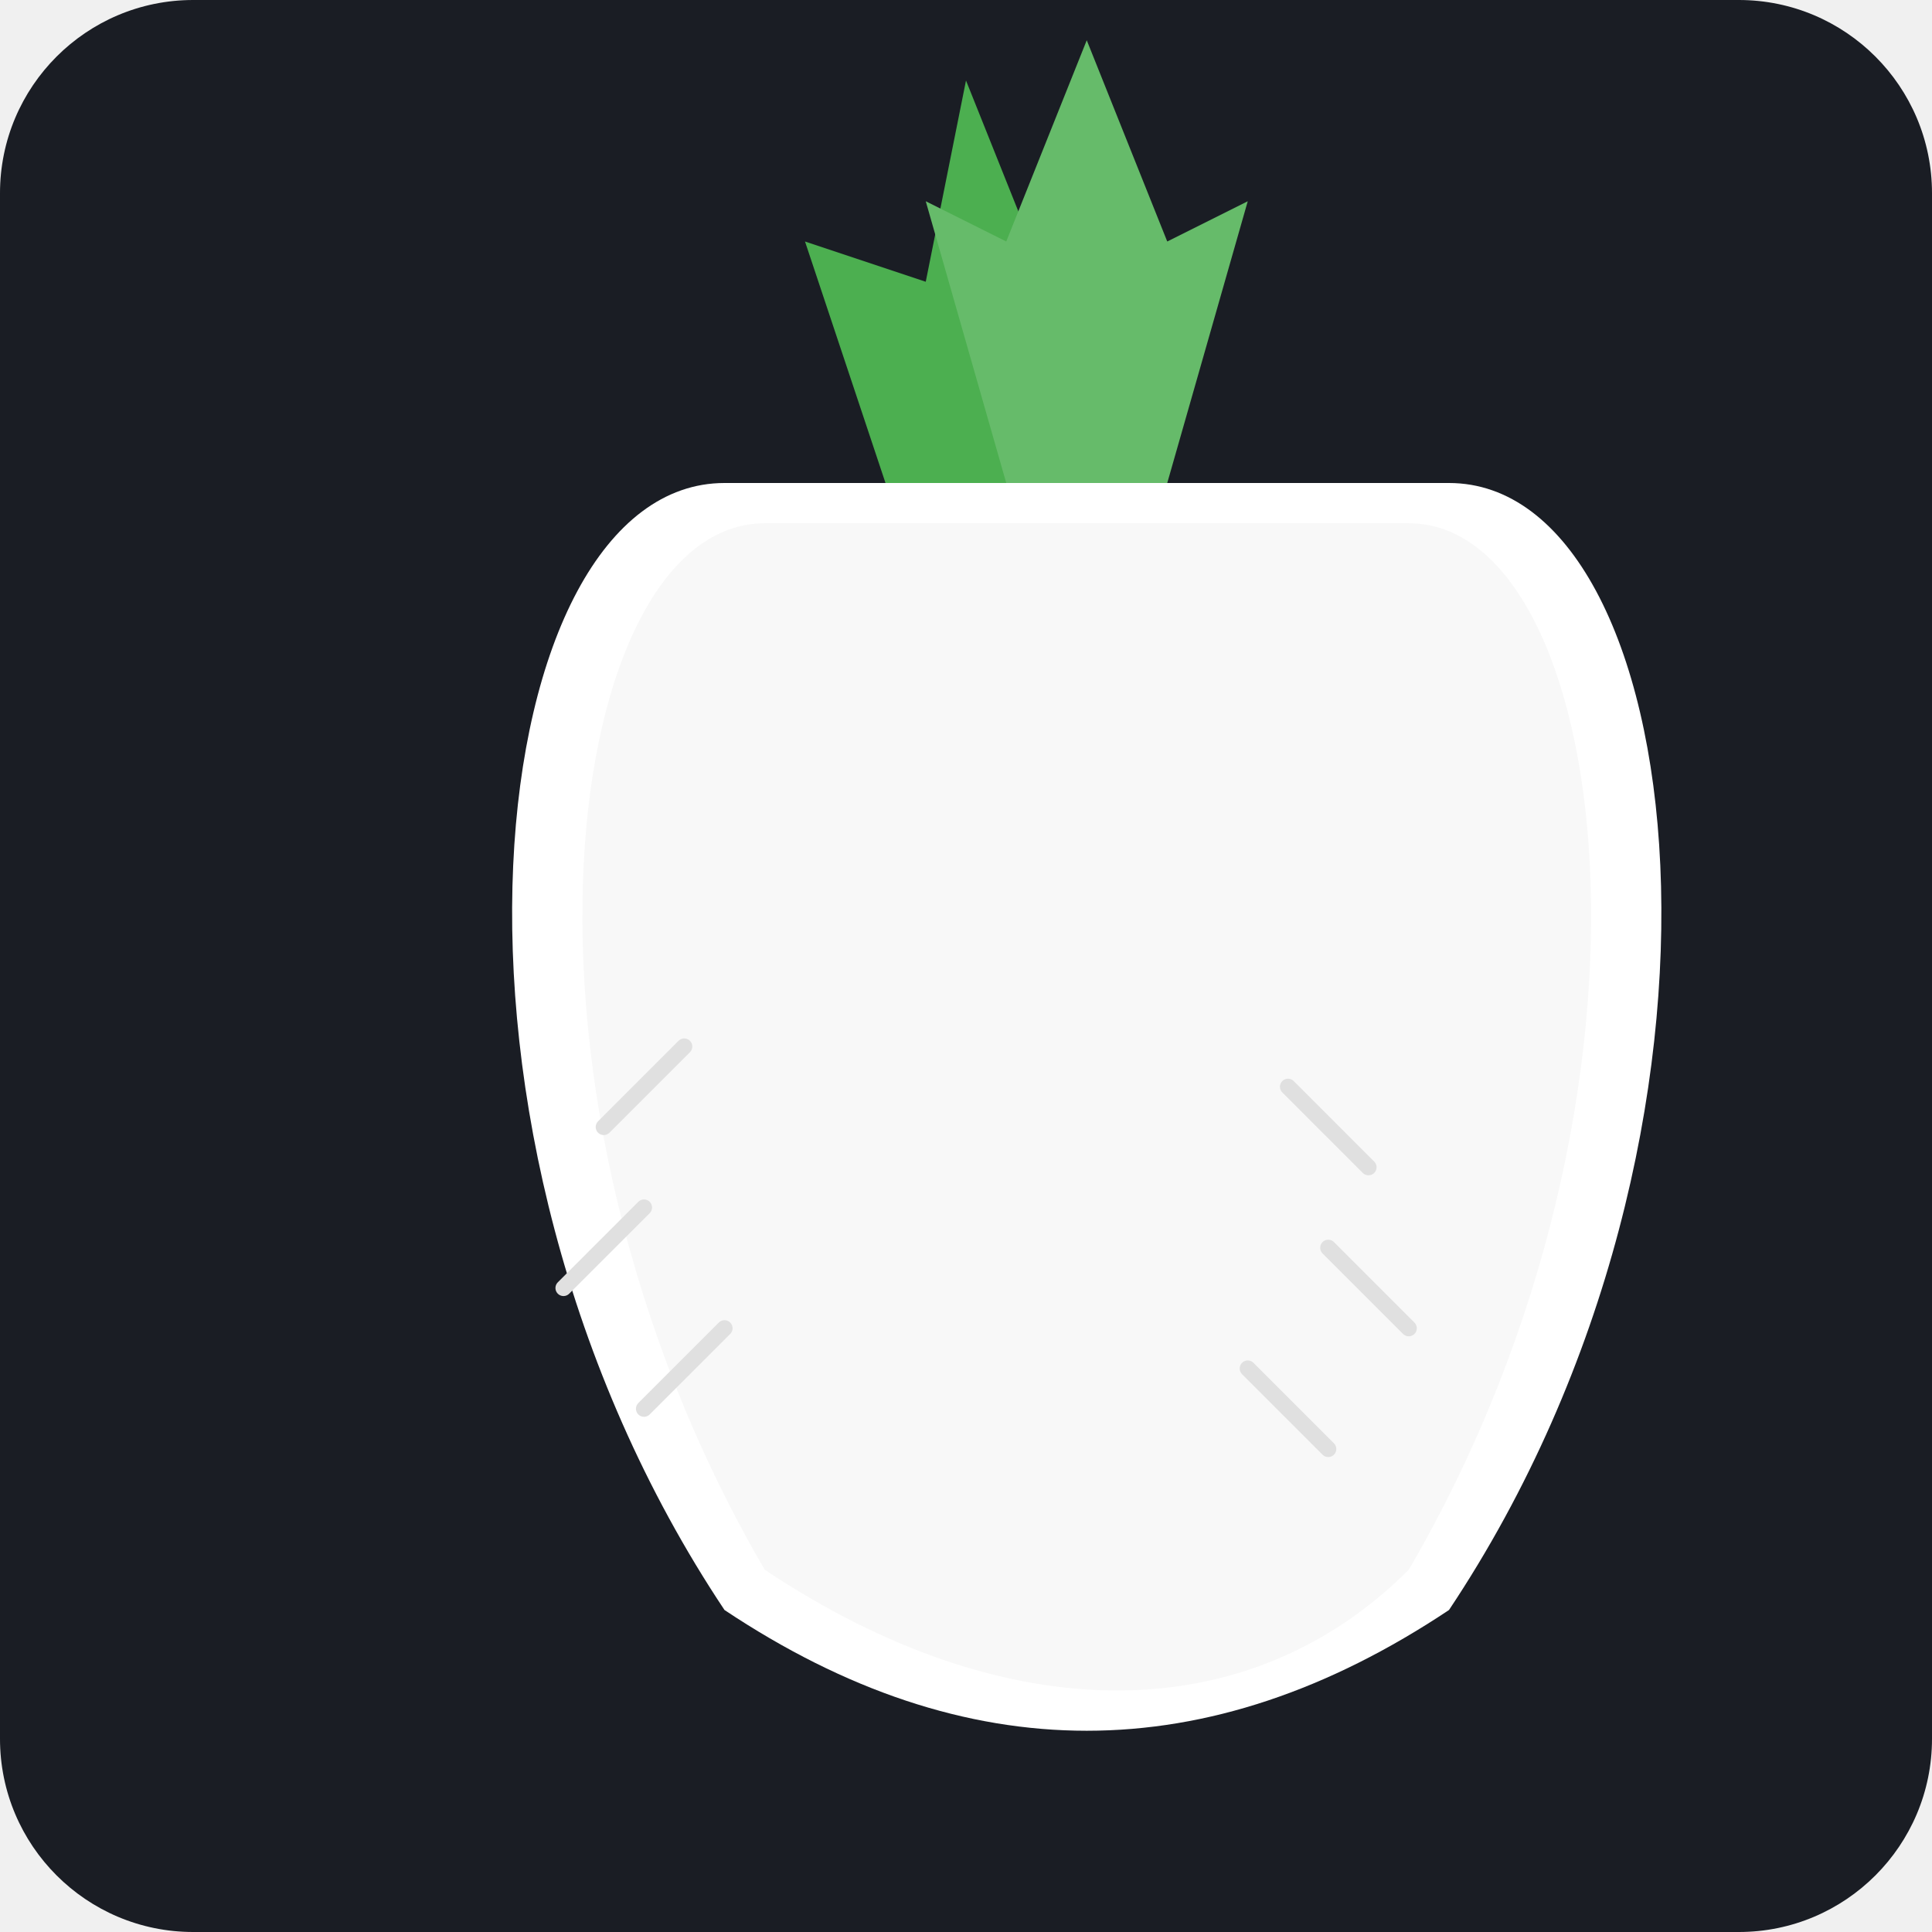
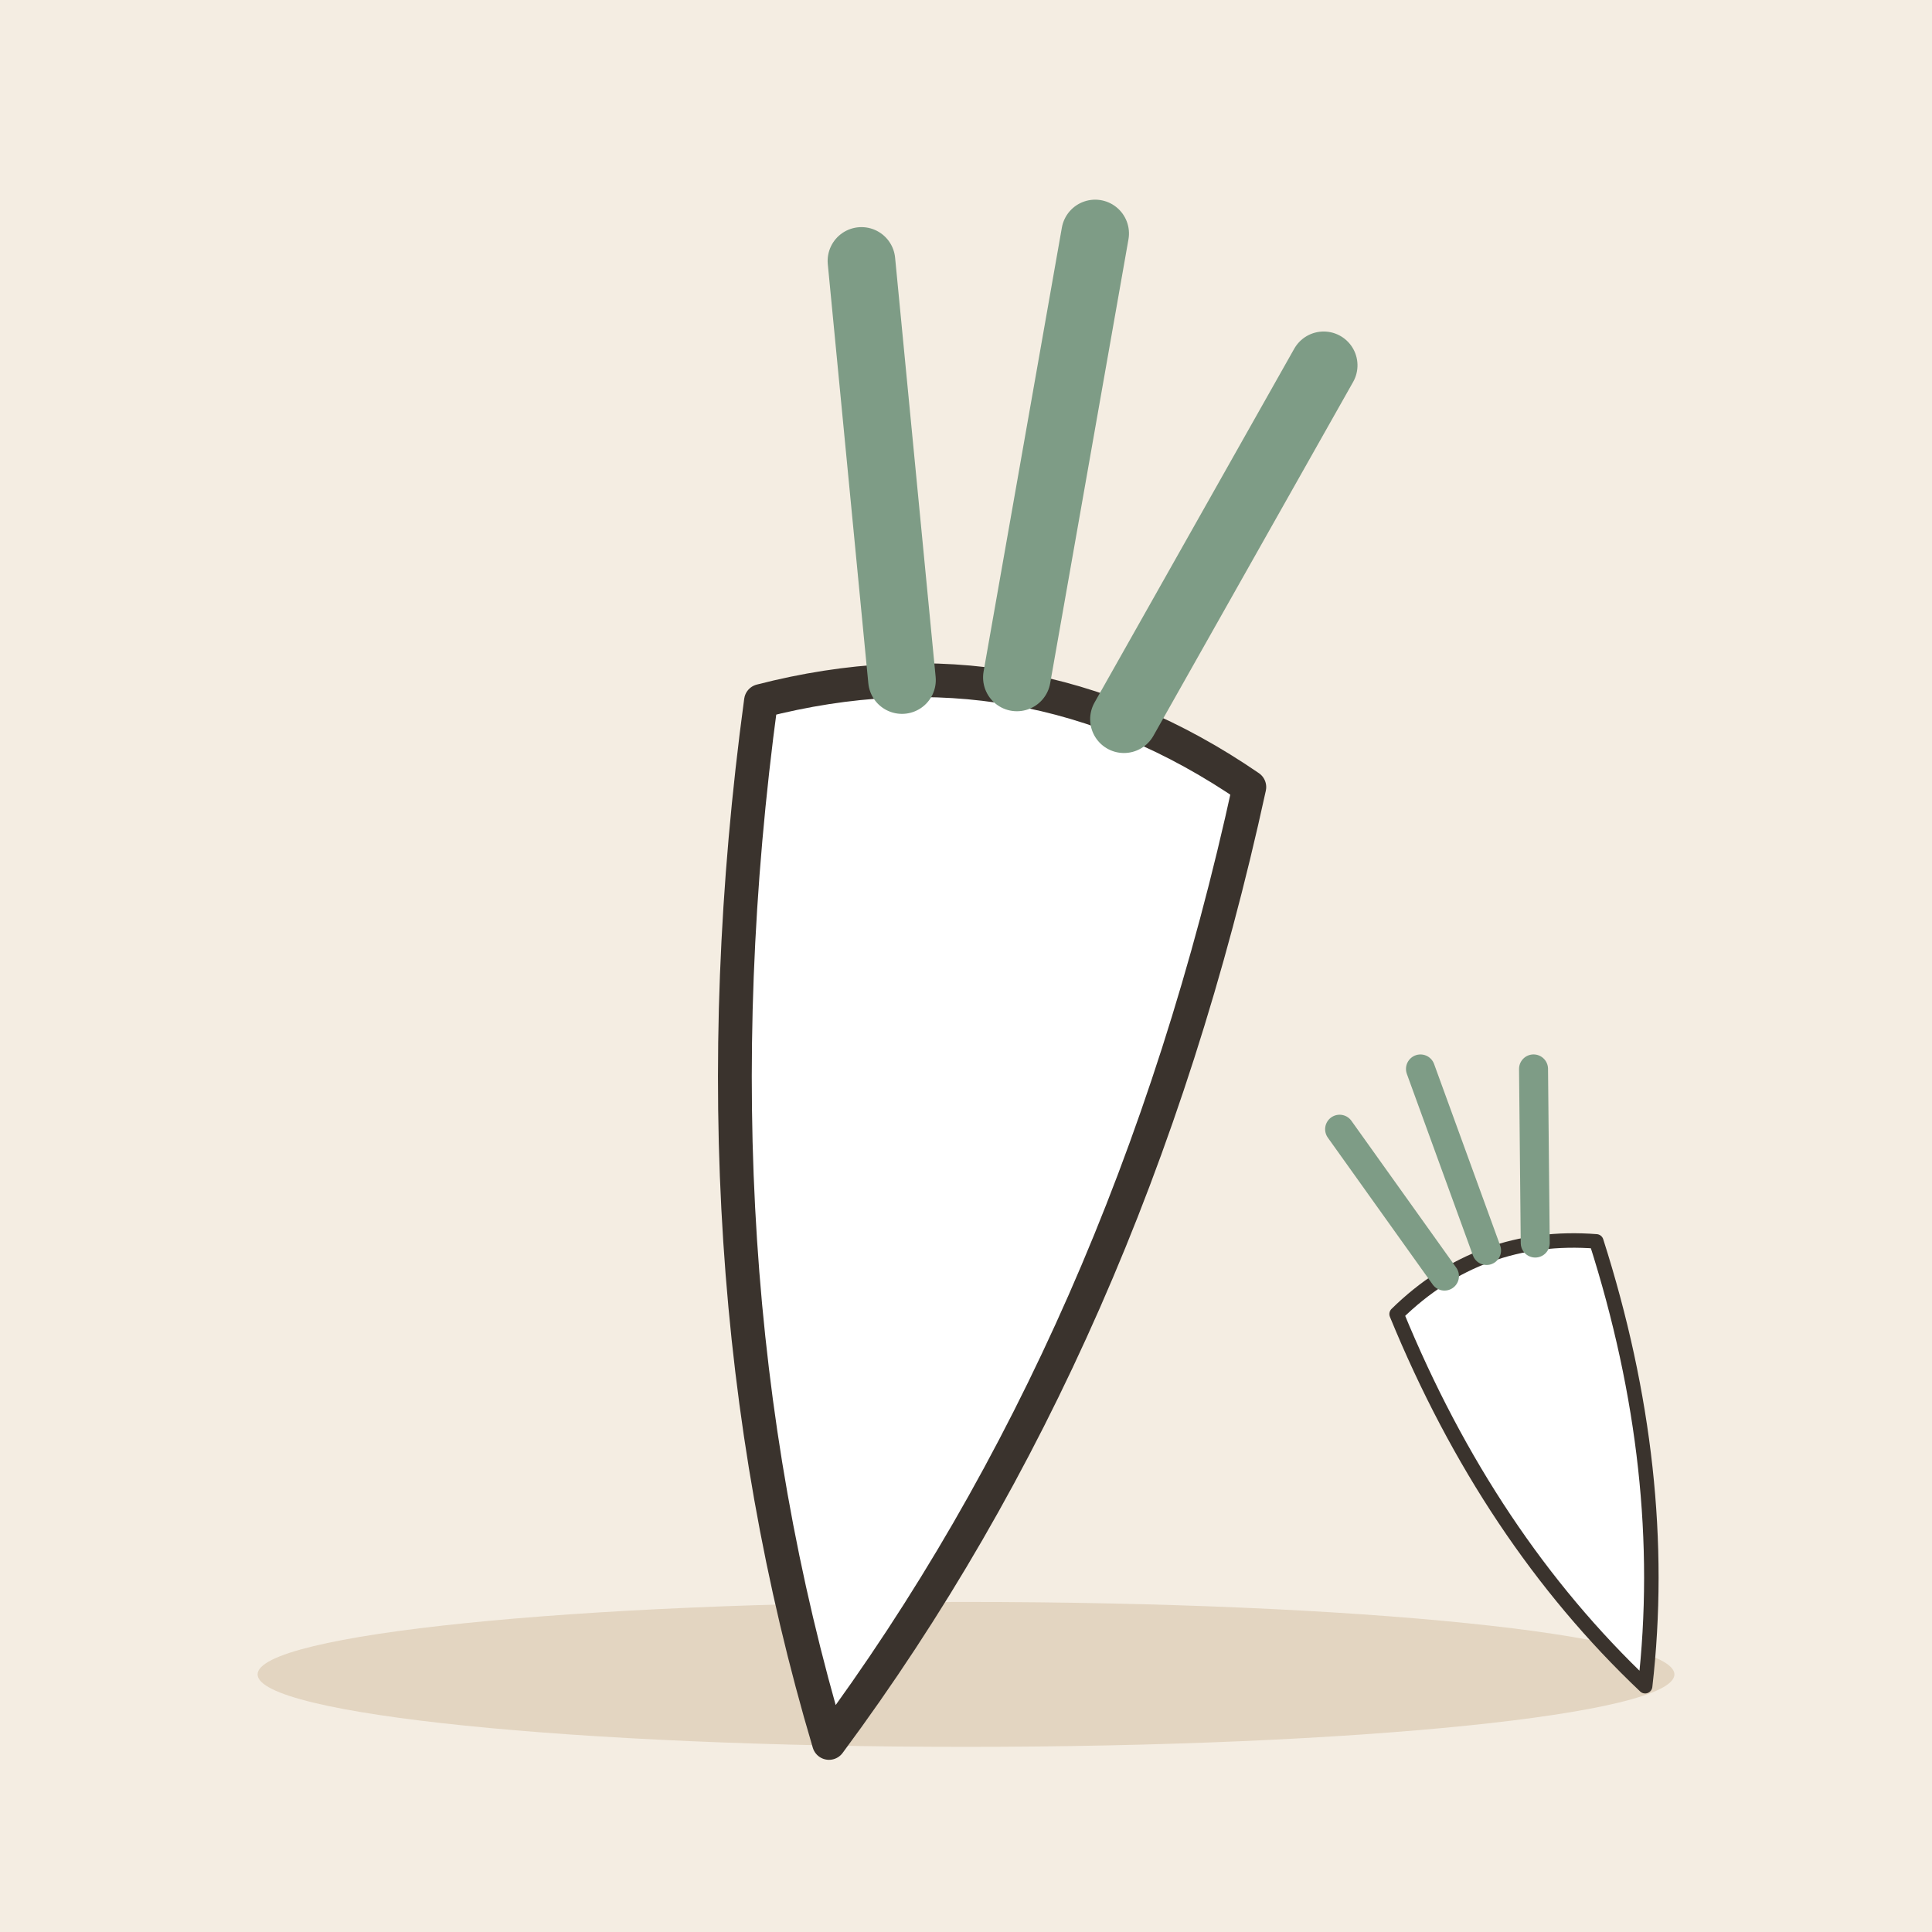
- <svg xmlns="http://www.w3.org/2000/svg" viewBox="0 0 240 240">
-   <rect width="240" height="240" rx="24" fill="#1A1D24" />
-   <g transform="translate(120, 120)">
-     <path d="M-30 -60 C -60 -60, -70 20, -30 80 C 0 100, 30 100, 60 80 C 100 20, 90 -60, 60 -60 Z" fill="#FFFFFF" />
-     <path d="M-25 -55 C -50 -55, -60 15, -25 75 C 5 95, 35 95, 55 75 C 90 15, 80 -55, 55 -55 Z" fill="#F8F8F8" />
-     <path d="M-10 -60 L-20 -90 L-5 -85 L0 -110 L10 -85 L25 -90 L15 -60 Z" fill="#4CAF50" />
-     <path d="M5 -60 L-5 -95 L5 -90 L15 -115 L25 -90 L35 -95 L25 -60 Z" fill="#66BB6A" />
-     <path d="M-35 10 L-45 20 M-40 30 L-50 40 M-30 45 L-40 55 M40 15 L50 25 M45 35 L55 45 M35 50 L45 60" stroke="#E0E0E0" stroke-width="2" stroke-linecap="round" />
+ <svg xmlns="http://www.w3.org/2000/svg" viewBox="0 0 240 240" data-style="editorial">
+   <rect width="240" height="240" fill="#F4EDE2" />
+   <ellipse cx="120" cy="208" rx="88" ry="9" fill="#E3D5C1" />
+   <g transform="translate(120 120) rotate(10) scale(1.4 1.4)">
+     <path d="M-22 -20Q0 -30 22 -20Q20 30 0 70Q-20 30 -22 -20Z" fill="#FFFFFF" stroke="#3A332D" stroke-width="3" stroke-linecap="round" stroke-linejoin="round" />
+     <path d="M-10 -24L-20 -60M0 -26L0 -66M10 -24L22 -58" fill="none" stroke="#7E9C86" stroke-width="6" stroke-linecap="round" stroke-linejoin="round" />
+   </g>
+   <g transform="translate(190 170) rotate(-20) scale(0.6 0.6)">
+     <path d="M-22 -20Q0 -30 22 -20Q20 30 0 70Q-20 30 -22 -20Z" fill="#FFFFFF" stroke="#3A332D" stroke-width="3" stroke-linecap="round" stroke-linejoin="round" />
+     <path d="M-10 -24L-20 -60M0 -26L0 -66M10 -24L22 -58" fill="none" stroke="#7E9C86" stroke-width="6" stroke-linecap="round" stroke-linejoin="round" />
  </g>
</svg>
